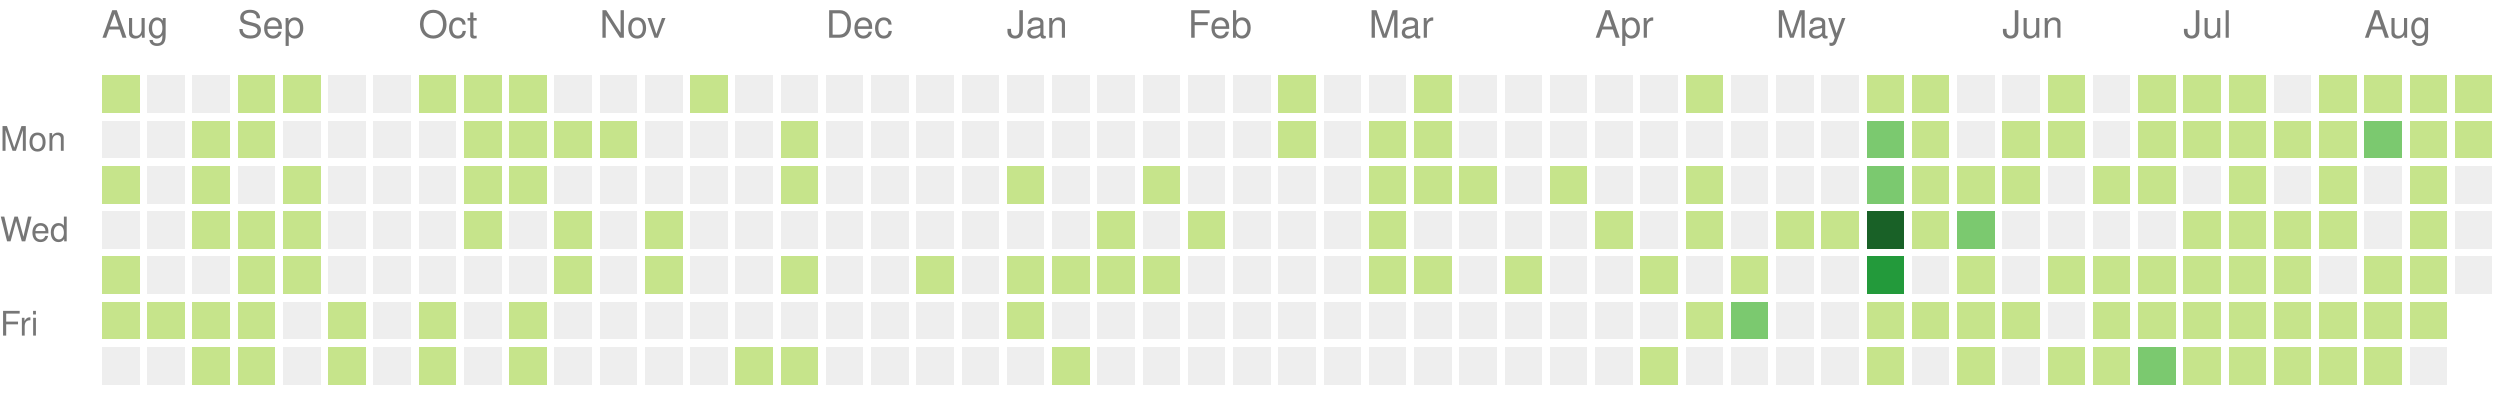
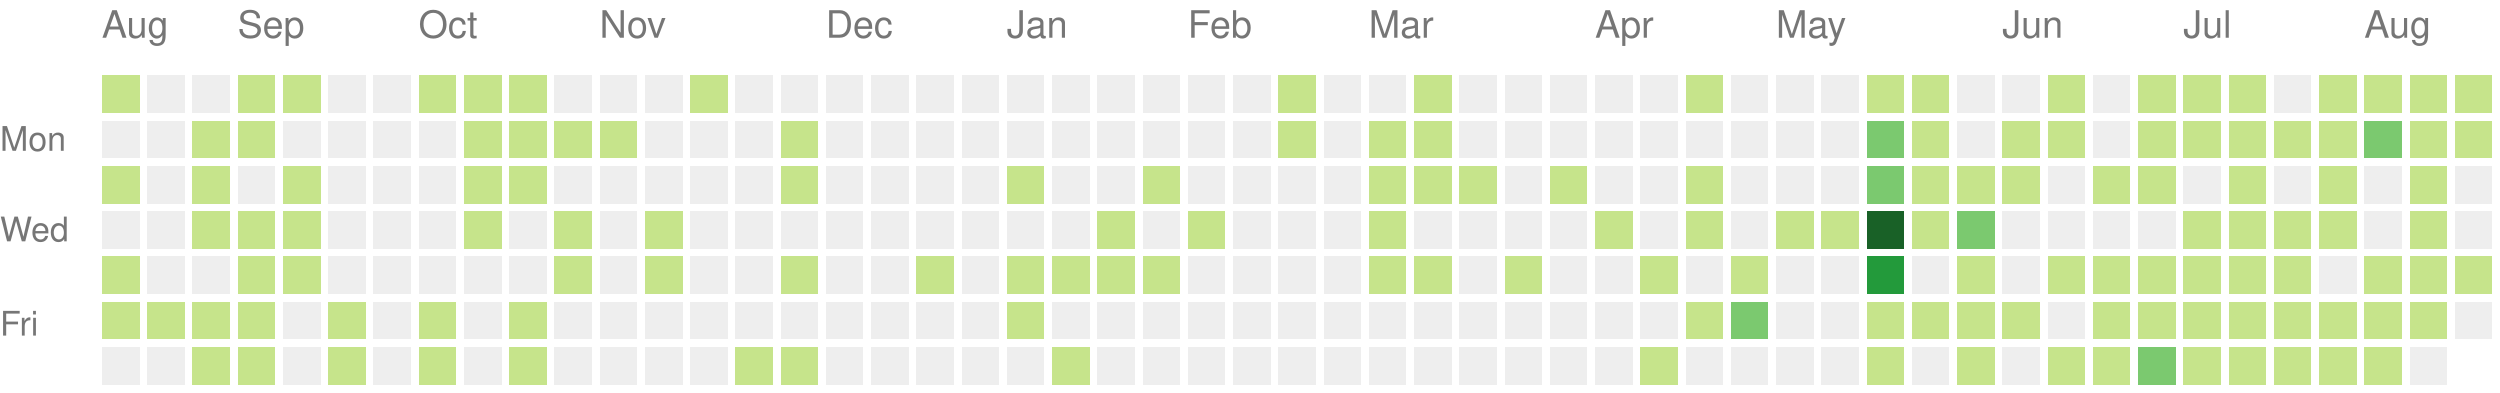
<svg xmlns="http://www.w3.org/2000/svg" version="1.1" width="663" height="104">
  <rect style="fill:#c6e48b;shape-rendering:crispedges;" data-score="1" data-date="2025-08-17" x="27" y="20" width="10" height="10" />
  <rect style="fill:#eeeeee;shape-rendering:crispedges;" data-score="0" data-date="2025-08-24" x="39" y="20" width="10" height="10" />
  <rect style="fill:#eeeeee;shape-rendering:crispedges;" data-score="0" data-date="2025-08-31" x="51" y="20" width="10" height="10" />
  <rect style="fill:#c6e48b;shape-rendering:crispedges;" data-score="1" data-date="2025-09-07" x="63" y="20" width="10" height="10" />
  <rect style="fill:#c6e48b;shape-rendering:crispedges;" data-score="1" data-date="2025-09-14" x="75" y="20" width="10" height="10" />
  <rect style="fill:#eeeeee;shape-rendering:crispedges;" data-score="0" data-date="2025-09-21" x="87" y="20" width="10" height="10" />
  <rect style="fill:#eeeeee;shape-rendering:crispedges;" data-score="0" data-date="2025-09-28" x="99" y="20" width="10" height="10" />
  <rect style="fill:#c6e48b;shape-rendering:crispedges;" data-score="1" data-date="2025-10-05" x="111" y="20" width="10" height="10" />
  <rect style="fill:#c6e48b;shape-rendering:crispedges;" data-score="1" data-date="2025-10-12" x="123" y="20" width="10" height="10" />
  <rect style="fill:#c6e48b;shape-rendering:crispedges;" data-score="1" data-date="2025-10-19" x="135" y="20" width="10" height="10" />
  <rect style="fill:#eeeeee;shape-rendering:crispedges;" data-score="0" data-date="2025-10-26" x="147" y="20" width="10" height="10" />
  <rect style="fill:#eeeeee;shape-rendering:crispedges;" data-score="0" data-date="2025-11-02" x="159" y="20" width="10" height="10" />
  <rect style="fill:#eeeeee;shape-rendering:crispedges;" data-score="0" data-date="2025-11-09" x="171" y="20" width="10" height="10" />
  <rect style="fill:#c6e48b;shape-rendering:crispedges;" data-score="1" data-date="2025-11-16" x="183" y="20" width="10" height="10" />
  <rect style="fill:#eeeeee;shape-rendering:crispedges;" data-score="0" data-date="2025-11-23" x="195" y="20" width="10" height="10" />
  <rect style="fill:#eeeeee;shape-rendering:crispedges;" data-score="0" data-date="2025-11-30" x="207" y="20" width="10" height="10" />
  <rect style="fill:#eeeeee;shape-rendering:crispedges;" data-score="0" data-date="2025-12-07" x="219" y="20" width="10" height="10" />
  <rect style="fill:#eeeeee;shape-rendering:crispedges;" data-score="0" data-date="2025-12-14" x="231" y="20" width="10" height="10" />
  <rect style="fill:#eeeeee;shape-rendering:crispedges;" data-score="0" data-date="2025-12-21" x="243" y="20" width="10" height="10" />
  <rect style="fill:#eeeeee;shape-rendering:crispedges;" data-score="0" data-date="2025-12-28" x="255" y="20" width="10" height="10" />
  <rect style="fill:#eeeeee;shape-rendering:crispedges;" data-score="0" data-date="2026-01-04" x="267" y="20" width="10" height="10" />
  <rect style="fill:#eeeeee;shape-rendering:crispedges;" data-score="0" data-date="2026-01-11" x="279" y="20" width="10" height="10" />
  <rect style="fill:#eeeeee;shape-rendering:crispedges;" data-score="0" data-date="2026-01-18" x="291" y="20" width="10" height="10" />
  <rect style="fill:#eeeeee;shape-rendering:crispedges;" data-score="0" data-date="2026-01-25" x="303" y="20" width="10" height="10" />
  <rect style="fill:#eeeeee;shape-rendering:crispedges;" data-score="0" data-date="2026-02-01" x="315" y="20" width="10" height="10" />
  <rect style="fill:#eeeeee;shape-rendering:crispedges;" data-score="0" data-date="2026-02-08" x="327" y="20" width="10" height="10" />
  <rect style="fill:#c6e48b;shape-rendering:crispedges;" data-score="1" data-date="2026-02-15" x="339" y="20" width="10" height="10" />
  <rect style="fill:#eeeeee;shape-rendering:crispedges;" data-score="0" data-date="2026-02-22" x="351" y="20" width="10" height="10" />
  <rect style="fill:#eeeeee;shape-rendering:crispedges;" data-score="0" data-date="2026-03-01" x="363" y="20" width="10" height="10" />
  <rect style="fill:#c6e48b;shape-rendering:crispedges;" data-score="1" data-date="2026-03-08" x="375" y="20" width="10" height="10" />
  <rect style="fill:#eeeeee;shape-rendering:crispedges;" data-score="0" data-date="2026-03-15" x="387" y="20" width="10" height="10" />
  <rect style="fill:#eeeeee;shape-rendering:crispedges;" data-score="0" data-date="2026-03-22" x="399" y="20" width="10" height="10" />
  <rect style="fill:#eeeeee;shape-rendering:crispedges;" data-score="0" data-date="2026-03-29" x="411" y="20" width="10" height="10" />
  <rect style="fill:#eeeeee;shape-rendering:crispedges;" data-score="0" data-date="2026-04-05" x="423" y="20" width="10" height="10" />
  <rect style="fill:#eeeeee;shape-rendering:crispedges;" data-score="0" data-date="2026-04-12" x="435" y="20" width="10" height="10" />
  <rect style="fill:#c6e48b;shape-rendering:crispedges;" data-score="1" data-date="2026-04-19" x="447" y="20" width="10" height="10" />
  <rect style="fill:#eeeeee;shape-rendering:crispedges;" data-score="0" data-date="2026-04-26" x="459" y="20" width="10" height="10" />
  <rect style="fill:#eeeeee;shape-rendering:crispedges;" data-score="0" data-date="2026-05-03" x="471" y="20" width="10" height="10" />
  <rect style="fill:#eeeeee;shape-rendering:crispedges;" data-score="0" data-date="2026-05-10" x="483" y="20" width="10" height="10" />
  <rect style="fill:#c6e48b;shape-rendering:crispedges;" data-score="1" data-date="2026-05-17" x="495" y="20" width="10" height="10" />
  <rect style="fill:#c6e48b;shape-rendering:crispedges;" data-score="1" data-date="2026-05-24" x="507" y="20" width="10" height="10" />
  <rect style="fill:#eeeeee;shape-rendering:crispedges;" data-score="0" data-date="2026-05-31" x="519" y="20" width="10" height="10" />
  <rect style="fill:#eeeeee;shape-rendering:crispedges;" data-score="0" data-date="2026-06-07" x="531" y="20" width="10" height="10" />
  <rect style="fill:#c6e48b;shape-rendering:crispedges;" data-score="1" data-date="2026-06-14" x="543" y="20" width="10" height="10" />
  <rect style="fill:#eeeeee;shape-rendering:crispedges;" data-score="0" data-date="2026-06-21" x="555" y="20" width="10" height="10" />
  <rect style="fill:#c6e48b;shape-rendering:crispedges;" data-score="1" data-date="2026-06-28" x="567" y="20" width="10" height="10" />
  <rect style="fill:#c6e48b;shape-rendering:crispedges;" data-score="1" data-date="2026-07-05" x="579" y="20" width="10" height="10" />
  <rect style="fill:#c6e48b;shape-rendering:crispedges;" data-score="1" data-date="2026-07-12" x="591" y="20" width="10" height="10" />
  <rect style="fill:#eeeeee;shape-rendering:crispedges;" data-score="0" data-date="2026-07-19" x="603" y="20" width="10" height="10" />
  <rect style="fill:#c6e48b;shape-rendering:crispedges;" data-score="1" data-date="2026-07-26" x="615" y="20" width="10" height="10" />
  <rect style="fill:#c6e48b;shape-rendering:crispedges;" data-score="1" data-date="2026-08-02" x="627" y="20" width="10" height="10" />
  <rect style="fill:#c6e48b;shape-rendering:crispedges;" data-score="1" data-date="2026-08-09" x="639" y="20" width="10" height="10" />
  <rect style="fill:#c6e48b;shape-rendering:crispedges;" data-score="1" data-date="2026-08-16" x="651" y="20" width="10" height="10" />
  <rect style="fill:#eeeeee;shape-rendering:crispedges;" data-score="0" data-date="2025-08-18" x="27" y="32" width="10" height="10" />
  <rect style="fill:#eeeeee;shape-rendering:crispedges;" data-score="0" data-date="2025-08-25" x="39" y="32" width="10" height="10" />
  <rect style="fill:#c6e48b;shape-rendering:crispedges;" data-score="1" data-date="2025-09-01" x="51" y="32" width="10" height="10" />
  <rect style="fill:#c6e48b;shape-rendering:crispedges;" data-score="1" data-date="2025-09-08" x="63" y="32" width="10" height="10" />
  <rect style="fill:#eeeeee;shape-rendering:crispedges;" data-score="0" data-date="2025-09-15" x="75" y="32" width="10" height="10" />
  <rect style="fill:#eeeeee;shape-rendering:crispedges;" data-score="0" data-date="2025-09-22" x="87" y="32" width="10" height="10" />
  <rect style="fill:#eeeeee;shape-rendering:crispedges;" data-score="0" data-date="2025-09-29" x="99" y="32" width="10" height="10" />
  <rect style="fill:#eeeeee;shape-rendering:crispedges;" data-score="0" data-date="2025-10-06" x="111" y="32" width="10" height="10" />
  <rect style="fill:#c6e48b;shape-rendering:crispedges;" data-score="1" data-date="2025-10-13" x="123" y="32" width="10" height="10" />
  <rect style="fill:#c6e48b;shape-rendering:crispedges;" data-score="1" data-date="2025-10-20" x="135" y="32" width="10" height="10" />
  <rect style="fill:#c6e48b;shape-rendering:crispedges;" data-score="1" data-date="2025-10-27" x="147" y="32" width="10" height="10" />
  <rect style="fill:#c6e48b;shape-rendering:crispedges;" data-score="1" data-date="2025-11-03" x="159" y="32" width="10" height="10" />
  <rect style="fill:#eeeeee;shape-rendering:crispedges;" data-score="0" data-date="2025-11-10" x="171" y="32" width="10" height="10" />
  <rect style="fill:#eeeeee;shape-rendering:crispedges;" data-score="0" data-date="2025-11-17" x="183" y="32" width="10" height="10" />
  <rect style="fill:#eeeeee;shape-rendering:crispedges;" data-score="0" data-date="2025-11-24" x="195" y="32" width="10" height="10" />
  <rect style="fill:#c6e48b;shape-rendering:crispedges;" data-score="1" data-date="2025-12-01" x="207" y="32" width="10" height="10" />
  <rect style="fill:#eeeeee;shape-rendering:crispedges;" data-score="0" data-date="2025-12-08" x="219" y="32" width="10" height="10" />
  <rect style="fill:#eeeeee;shape-rendering:crispedges;" data-score="0" data-date="2025-12-15" x="231" y="32" width="10" height="10" />
  <rect style="fill:#eeeeee;shape-rendering:crispedges;" data-score="0" data-date="2025-12-22" x="243" y="32" width="10" height="10" />
  <rect style="fill:#eeeeee;shape-rendering:crispedges;" data-score="0" data-date="2025-12-29" x="255" y="32" width="10" height="10" />
  <rect style="fill:#eeeeee;shape-rendering:crispedges;" data-score="0" data-date="2026-01-05" x="267" y="32" width="10" height="10" />
  <rect style="fill:#eeeeee;shape-rendering:crispedges;" data-score="0" data-date="2026-01-12" x="279" y="32" width="10" height="10" />
  <rect style="fill:#eeeeee;shape-rendering:crispedges;" data-score="0" data-date="2026-01-19" x="291" y="32" width="10" height="10" />
  <rect style="fill:#eeeeee;shape-rendering:crispedges;" data-score="0" data-date="2026-01-26" x="303" y="32" width="10" height="10" />
  <rect style="fill:#eeeeee;shape-rendering:crispedges;" data-score="0" data-date="2026-02-02" x="315" y="32" width="10" height="10" />
  <rect style="fill:#eeeeee;shape-rendering:crispedges;" data-score="0" data-date="2026-02-09" x="327" y="32" width="10" height="10" />
  <rect style="fill:#c6e48b;shape-rendering:crispedges;" data-score="1" data-date="2026-02-16" x="339" y="32" width="10" height="10" />
  <rect style="fill:#eeeeee;shape-rendering:crispedges;" data-score="0" data-date="2026-02-23" x="351" y="32" width="10" height="10" />
  <rect style="fill:#c6e48b;shape-rendering:crispedges;" data-score="1" data-date="2026-03-02" x="363" y="32" width="10" height="10" />
  <rect style="fill:#c6e48b;shape-rendering:crispedges;" data-score="1" data-date="2026-03-09" x="375" y="32" width="10" height="10" />
  <rect style="fill:#eeeeee;shape-rendering:crispedges;" data-score="0" data-date="2026-03-16" x="387" y="32" width="10" height="10" />
  <rect style="fill:#eeeeee;shape-rendering:crispedges;" data-score="0" data-date="2026-03-23" x="399" y="32" width="10" height="10" />
  <rect style="fill:#eeeeee;shape-rendering:crispedges;" data-score="0" data-date="2026-03-30" x="411" y="32" width="10" height="10" />
  <rect style="fill:#eeeeee;shape-rendering:crispedges;" data-score="0" data-date="2026-04-06" x="423" y="32" width="10" height="10" />
  <rect style="fill:#eeeeee;shape-rendering:crispedges;" data-score="0" data-date="2026-04-13" x="435" y="32" width="10" height="10" />
  <rect style="fill:#eeeeee;shape-rendering:crispedges;" data-score="0" data-date="2026-04-20" x="447" y="32" width="10" height="10" />
  <rect style="fill:#eeeeee;shape-rendering:crispedges;" data-score="0" data-date="2026-04-27" x="459" y="32" width="10" height="10" />
  <rect style="fill:#eeeeee;shape-rendering:crispedges;" data-score="0" data-date="2026-05-04" x="471" y="32" width="10" height="10" />
  <rect style="fill:#eeeeee;shape-rendering:crispedges;" data-score="0" data-date="2026-05-11" x="483" y="32" width="10" height="10" />
  <rect style="fill:#7bc96f;shape-rendering:crispedges;" data-score="2" data-date="2026-05-18" x="495" y="32" width="10" height="10" />
  <rect style="fill:#c6e48b;shape-rendering:crispedges;" data-score="1" data-date="2026-05-25" x="507" y="32" width="10" height="10" />
  <rect style="fill:#eeeeee;shape-rendering:crispedges;" data-score="0" data-date="2026-06-01" x="519" y="32" width="10" height="10" />
  <rect style="fill:#c6e48b;shape-rendering:crispedges;" data-score="1" data-date="2026-06-08" x="531" y="32" width="10" height="10" />
  <rect style="fill:#c6e48b;shape-rendering:crispedges;" data-score="1" data-date="2026-06-15" x="543" y="32" width="10" height="10" />
  <rect style="fill:#eeeeee;shape-rendering:crispedges;" data-score="0" data-date="2026-06-22" x="555" y="32" width="10" height="10" />
  <rect style="fill:#c6e48b;shape-rendering:crispedges;" data-score="1" data-date="2026-06-29" x="567" y="32" width="10" height="10" />
  <rect style="fill:#c6e48b;shape-rendering:crispedges;" data-score="1" data-date="2026-07-06" x="579" y="32" width="10" height="10" />
  <rect style="fill:#c6e48b;shape-rendering:crispedges;" data-score="1" data-date="2026-07-13" x="591" y="32" width="10" height="10" />
  <rect style="fill:#c6e48b;shape-rendering:crispedges;" data-score="1" data-date="2026-07-20" x="603" y="32" width="10" height="10" />
  <rect style="fill:#c6e48b;shape-rendering:crispedges;" data-score="1" data-date="2026-07-27" x="615" y="32" width="10" height="10" />
  <rect style="fill:#7bc96f;shape-rendering:crispedges;" data-score="2" data-date="2026-08-03" x="627" y="32" width="10" height="10" />
  <rect style="fill:#c6e48b;shape-rendering:crispedges;" data-score="1" data-date="2026-08-10" x="639" y="32" width="10" height="10" />
  <rect style="fill:#c6e48b;shape-rendering:crispedges;" data-score="1" data-date="2026-08-17" x="651" y="32" width="10" height="10" />
  <rect style="fill:#c6e48b;shape-rendering:crispedges;" data-score="1" data-date="2025-08-19" x="27" y="44" width="10" height="10" />
  <rect style="fill:#eeeeee;shape-rendering:crispedges;" data-score="0" data-date="2025-08-26" x="39" y="44" width="10" height="10" />
  <rect style="fill:#c6e48b;shape-rendering:crispedges;" data-score="1" data-date="2025-09-02" x="51" y="44" width="10" height="10" />
  <rect style="fill:#eeeeee;shape-rendering:crispedges;" data-score="0" data-date="2025-09-09" x="63" y="44" width="10" height="10" />
  <rect style="fill:#c6e48b;shape-rendering:crispedges;" data-score="1" data-date="2025-09-16" x="75" y="44" width="10" height="10" />
  <rect style="fill:#eeeeee;shape-rendering:crispedges;" data-score="0" data-date="2025-09-23" x="87" y="44" width="10" height="10" />
  <rect style="fill:#eeeeee;shape-rendering:crispedges;" data-score="0" data-date="2025-09-30" x="99" y="44" width="10" height="10" />
  <rect style="fill:#eeeeee;shape-rendering:crispedges;" data-score="0" data-date="2025-10-07" x="111" y="44" width="10" height="10" />
  <rect style="fill:#c6e48b;shape-rendering:crispedges;" data-score="1" data-date="2025-10-14" x="123" y="44" width="10" height="10" />
  <rect style="fill:#c6e48b;shape-rendering:crispedges;" data-score="1" data-date="2025-10-21" x="135" y="44" width="10" height="10" />
  <rect style="fill:#eeeeee;shape-rendering:crispedges;" data-score="0" data-date="2025-10-28" x="147" y="44" width="10" height="10" />
  <rect style="fill:#eeeeee;shape-rendering:crispedges;" data-score="0" data-date="2025-11-04" x="159" y="44" width="10" height="10" />
  <rect style="fill:#eeeeee;shape-rendering:crispedges;" data-score="0" data-date="2025-11-11" x="171" y="44" width="10" height="10" />
  <rect style="fill:#eeeeee;shape-rendering:crispedges;" data-score="0" data-date="2025-11-18" x="183" y="44" width="10" height="10" />
  <rect style="fill:#eeeeee;shape-rendering:crispedges;" data-score="0" data-date="2025-11-25" x="195" y="44" width="10" height="10" />
  <rect style="fill:#c6e48b;shape-rendering:crispedges;" data-score="1" data-date="2025-12-02" x="207" y="44" width="10" height="10" />
  <rect style="fill:#eeeeee;shape-rendering:crispedges;" data-score="0" data-date="2025-12-09" x="219" y="44" width="10" height="10" />
  <rect style="fill:#eeeeee;shape-rendering:crispedges;" data-score="0" data-date="2025-12-16" x="231" y="44" width="10" height="10" />
  <rect style="fill:#eeeeee;shape-rendering:crispedges;" data-score="0" data-date="2025-12-23" x="243" y="44" width="10" height="10" />
  <rect style="fill:#eeeeee;shape-rendering:crispedges;" data-score="0" data-date="2025-12-30" x="255" y="44" width="10" height="10" />
  <rect style="fill:#c6e48b;shape-rendering:crispedges;" data-score="1" data-date="2026-01-06" x="267" y="44" width="10" height="10" />
  <rect style="fill:#eeeeee;shape-rendering:crispedges;" data-score="0" data-date="2026-01-13" x="279" y="44" width="10" height="10" />
  <rect style="fill:#eeeeee;shape-rendering:crispedges;" data-score="0" data-date="2026-01-20" x="291" y="44" width="10" height="10" />
  <rect style="fill:#c6e48b;shape-rendering:crispedges;" data-score="1" data-date="2026-01-27" x="303" y="44" width="10" height="10" />
  <rect style="fill:#eeeeee;shape-rendering:crispedges;" data-score="0" data-date="2026-02-03" x="315" y="44" width="10" height="10" />
  <rect style="fill:#eeeeee;shape-rendering:crispedges;" data-score="0" data-date="2026-02-10" x="327" y="44" width="10" height="10" />
  <rect style="fill:#eeeeee;shape-rendering:crispedges;" data-score="0" data-date="2026-02-17" x="339" y="44" width="10" height="10" />
  <rect style="fill:#eeeeee;shape-rendering:crispedges;" data-score="0" data-date="2026-02-24" x="351" y="44" width="10" height="10" />
  <rect style="fill:#c6e48b;shape-rendering:crispedges;" data-score="1" data-date="2026-03-03" x="363" y="44" width="10" height="10" />
  <rect style="fill:#c6e48b;shape-rendering:crispedges;" data-score="1" data-date="2026-03-10" x="375" y="44" width="10" height="10" />
  <rect style="fill:#c6e48b;shape-rendering:crispedges;" data-score="1" data-date="2026-03-17" x="387" y="44" width="10" height="10" />
  <rect style="fill:#eeeeee;shape-rendering:crispedges;" data-score="0" data-date="2026-03-24" x="399" y="44" width="10" height="10" />
  <rect style="fill:#c6e48b;shape-rendering:crispedges;" data-score="1" data-date="2026-03-31" x="411" y="44" width="10" height="10" />
  <rect style="fill:#eeeeee;shape-rendering:crispedges;" data-score="0" data-date="2026-04-07" x="423" y="44" width="10" height="10" />
  <rect style="fill:#eeeeee;shape-rendering:crispedges;" data-score="0" data-date="2026-04-14" x="435" y="44" width="10" height="10" />
  <rect style="fill:#c6e48b;shape-rendering:crispedges;" data-score="1" data-date="2026-04-21" x="447" y="44" width="10" height="10" />
  <rect style="fill:#eeeeee;shape-rendering:crispedges;" data-score="0" data-date="2026-04-28" x="459" y="44" width="10" height="10" />
  <rect style="fill:#eeeeee;shape-rendering:crispedges;" data-score="0" data-date="2026-05-05" x="471" y="44" width="10" height="10" />
  <rect style="fill:#eeeeee;shape-rendering:crispedges;" data-score="0" data-date="2026-05-12" x="483" y="44" width="10" height="10" />
  <rect style="fill:#7bc96f;shape-rendering:crispedges;" data-score="2" data-date="2026-05-19" x="495" y="44" width="10" height="10" />
  <rect style="fill:#c6e48b;shape-rendering:crispedges;" data-score="1" data-date="2026-05-26" x="507" y="44" width="10" height="10" />
  <rect style="fill:#c6e48b;shape-rendering:crispedges;" data-score="1" data-date="2026-06-02" x="519" y="44" width="10" height="10" />
  <rect style="fill:#c6e48b;shape-rendering:crispedges;" data-score="1" data-date="2026-06-09" x="531" y="44" width="10" height="10" />
  <rect style="fill:#eeeeee;shape-rendering:crispedges;" data-score="0" data-date="2026-06-16" x="543" y="44" width="10" height="10" />
  <rect style="fill:#c6e48b;shape-rendering:crispedges;" data-score="1" data-date="2026-06-23" x="555" y="44" width="10" height="10" />
  <rect style="fill:#c6e48b;shape-rendering:crispedges;" data-score="1" data-date="2026-06-30" x="567" y="44" width="10" height="10" />
  <rect style="fill:#eeeeee;shape-rendering:crispedges;" data-score="0" data-date="2026-07-07" x="579" y="44" width="10" height="10" />
  <rect style="fill:#c6e48b;shape-rendering:crispedges;" data-score="1" data-date="2026-07-14" x="591" y="44" width="10" height="10" />
  <rect style="fill:#eeeeee;shape-rendering:crispedges;" data-score="0" data-date="2026-07-21" x="603" y="44" width="10" height="10" />
  <rect style="fill:#c6e48b;shape-rendering:crispedges;" data-score="1" data-date="2026-07-28" x="615" y="44" width="10" height="10" />
  <rect style="fill:#eeeeee;shape-rendering:crispedges;" data-score="0" data-date="2026-08-04" x="627" y="44" width="10" height="10" />
  <rect style="fill:#c6e48b;shape-rendering:crispedges;" data-score="1" data-date="2026-08-11" x="639" y="44" width="10" height="10" />
  <rect style="fill:#eeeeee;shape-rendering:crispedges;" data-score="0" data-date="2026-08-18" x="651" y="44" width="10" height="10" />
  <rect style="fill:#eeeeee;shape-rendering:crispedges;" data-score="0" data-date="2025-08-20" x="27" y="56" width="10" height="10" />
  <rect style="fill:#eeeeee;shape-rendering:crispedges;" data-score="0" data-date="2025-08-27" x="39" y="56" width="10" height="10" />
  <rect style="fill:#c6e48b;shape-rendering:crispedges;" data-score="1" data-date="2025-09-03" x="51" y="56" width="10" height="10" />
  <rect style="fill:#c6e48b;shape-rendering:crispedges;" data-score="1" data-date="2025-09-10" x="63" y="56" width="10" height="10" />
  <rect style="fill:#c6e48b;shape-rendering:crispedges;" data-score="1" data-date="2025-09-17" x="75" y="56" width="10" height="10" />
  <rect style="fill:#eeeeee;shape-rendering:crispedges;" data-score="0" data-date="2025-09-24" x="87" y="56" width="10" height="10" />
  <rect style="fill:#eeeeee;shape-rendering:crispedges;" data-score="0" data-date="2025-10-01" x="99" y="56" width="10" height="10" />
  <rect style="fill:#eeeeee;shape-rendering:crispedges;" data-score="0" data-date="2025-10-08" x="111" y="56" width="10" height="10" />
  <rect style="fill:#c6e48b;shape-rendering:crispedges;" data-score="1" data-date="2025-10-15" x="123" y="56" width="10" height="10" />
  <rect style="fill:#eeeeee;shape-rendering:crispedges;" data-score="0" data-date="2025-10-22" x="135" y="56" width="10" height="10" />
  <rect style="fill:#c6e48b;shape-rendering:crispedges;" data-score="1" data-date="2025-10-29" x="147" y="56" width="10" height="10" />
  <rect style="fill:#eeeeee;shape-rendering:crispedges;" data-score="0" data-date="2025-11-05" x="159" y="56" width="10" height="10" />
  <rect style="fill:#c6e48b;shape-rendering:crispedges;" data-score="1" data-date="2025-11-12" x="171" y="56" width="10" height="10" />
  <rect style="fill:#eeeeee;shape-rendering:crispedges;" data-score="0" data-date="2025-11-19" x="183" y="56" width="10" height="10" />
  <rect style="fill:#eeeeee;shape-rendering:crispedges;" data-score="0" data-date="2025-11-26" x="195" y="56" width="10" height="10" />
  <rect style="fill:#eeeeee;shape-rendering:crispedges;" data-score="0" data-date="2025-12-03" x="207" y="56" width="10" height="10" />
  <rect style="fill:#eeeeee;shape-rendering:crispedges;" data-score="0" data-date="2025-12-10" x="219" y="56" width="10" height="10" />
  <rect style="fill:#eeeeee;shape-rendering:crispedges;" data-score="0" data-date="2025-12-17" x="231" y="56" width="10" height="10" />
  <rect style="fill:#eeeeee;shape-rendering:crispedges;" data-score="0" data-date="2025-12-24" x="243" y="56" width="10" height="10" />
  <rect style="fill:#eeeeee;shape-rendering:crispedges;" data-score="0" data-date="2025-12-31" x="255" y="56" width="10" height="10" />
  <rect style="fill:#eeeeee;shape-rendering:crispedges;" data-score="0" data-date="2026-01-07" x="267" y="56" width="10" height="10" />
  <rect style="fill:#eeeeee;shape-rendering:crispedges;" data-score="0" data-date="2026-01-14" x="279" y="56" width="10" height="10" />
  <rect style="fill:#c6e48b;shape-rendering:crispedges;" data-score="1" data-date="2026-01-21" x="291" y="56" width="10" height="10" />
  <rect style="fill:#eeeeee;shape-rendering:crispedges;" data-score="0" data-date="2026-01-28" x="303" y="56" width="10" height="10" />
  <rect style="fill:#c6e48b;shape-rendering:crispedges;" data-score="1" data-date="2026-02-04" x="315" y="56" width="10" height="10" />
  <rect style="fill:#eeeeee;shape-rendering:crispedges;" data-score="0" data-date="2026-02-11" x="327" y="56" width="10" height="10" />
  <rect style="fill:#eeeeee;shape-rendering:crispedges;" data-score="0" data-date="2026-02-18" x="339" y="56" width="10" height="10" />
  <rect style="fill:#eeeeee;shape-rendering:crispedges;" data-score="0" data-date="2026-02-25" x="351" y="56" width="10" height="10" />
  <rect style="fill:#c6e48b;shape-rendering:crispedges;" data-score="1" data-date="2026-03-04" x="363" y="56" width="10" height="10" />
  <rect style="fill:#eeeeee;shape-rendering:crispedges;" data-score="0" data-date="2026-03-11" x="375" y="56" width="10" height="10" />
  <rect style="fill:#eeeeee;shape-rendering:crispedges;" data-score="0" data-date="2026-03-18" x="387" y="56" width="10" height="10" />
  <rect style="fill:#eeeeee;shape-rendering:crispedges;" data-score="0" data-date="2026-03-25" x="399" y="56" width="10" height="10" />
  <rect style="fill:#eeeeee;shape-rendering:crispedges;" data-score="0" data-date="2026-04-01" x="411" y="56" width="10" height="10" />
  <rect style="fill:#c6e48b;shape-rendering:crispedges;" data-score="1" data-date="2026-04-08" x="423" y="56" width="10" height="10" />
  <rect style="fill:#eeeeee;shape-rendering:crispedges;" data-score="0" data-date="2026-04-15" x="435" y="56" width="10" height="10" />
  <rect style="fill:#c6e48b;shape-rendering:crispedges;" data-score="1" data-date="2026-04-22" x="447" y="56" width="10" height="10" />
  <rect style="fill:#eeeeee;shape-rendering:crispedges;" data-score="0" data-date="2026-04-29" x="459" y="56" width="10" height="10" />
  <rect style="fill:#c6e48b;shape-rendering:crispedges;" data-score="1" data-date="2026-05-06" x="471" y="56" width="10" height="10" />
  <rect style="fill:#c6e48b;shape-rendering:crispedges;" data-score="1" data-date="2026-05-13" x="483" y="56" width="10" height="10" />
  <rect style="fill:#196127;shape-rendering:crispedges;" data-score="4" data-date="2026-05-20" x="495" y="56" width="10" height="10" />
  <rect style="fill:#c6e48b;shape-rendering:crispedges;" data-score="1" data-date="2026-05-27" x="507" y="56" width="10" height="10" />
  <rect style="fill:#7bc96f;shape-rendering:crispedges;" data-score="2" data-date="2026-06-03" x="519" y="56" width="10" height="10" />
  <rect style="fill:#eeeeee;shape-rendering:crispedges;" data-score="0" data-date="2026-06-10" x="531" y="56" width="10" height="10" />
  <rect style="fill:#eeeeee;shape-rendering:crispedges;" data-score="0" data-date="2026-06-17" x="543" y="56" width="10" height="10" />
  <rect style="fill:#eeeeee;shape-rendering:crispedges;" data-score="0" data-date="2026-06-24" x="555" y="56" width="10" height="10" />
  <rect style="fill:#eeeeee;shape-rendering:crispedges;" data-score="0" data-date="2026-07-01" x="567" y="56" width="10" height="10" />
  <rect style="fill:#c6e48b;shape-rendering:crispedges;" data-score="1" data-date="2026-07-08" x="579" y="56" width="10" height="10" />
  <rect style="fill:#c6e48b;shape-rendering:crispedges;" data-score="1" data-date="2026-07-15" x="591" y="56" width="10" height="10" />
  <rect style="fill:#c6e48b;shape-rendering:crispedges;" data-score="1" data-date="2026-07-22" x="603" y="56" width="10" height="10" />
  <rect style="fill:#c6e48b;shape-rendering:crispedges;" data-score="1" data-date="2026-07-29" x="615" y="56" width="10" height="10" />
  <rect style="fill:#eeeeee;shape-rendering:crispedges;" data-score="0" data-date="2026-08-05" x="627" y="56" width="10" height="10" />
  <rect style="fill:#c6e48b;shape-rendering:crispedges;" data-score="1" data-date="2026-08-12" x="639" y="56" width="10" height="10" />
  <rect style="fill:#eeeeee;shape-rendering:crispedges;" data-score="0" data-date="2026-08-19" x="651" y="56" width="10" height="10" />
  <rect style="fill:#c6e48b;shape-rendering:crispedges;" data-score="1" data-date="2025-08-21" x="27" y="68" width="10" height="10" />
  <rect style="fill:#eeeeee;shape-rendering:crispedges;" data-score="0" data-date="2025-08-28" x="39" y="68" width="10" height="10" />
  <rect style="fill:#eeeeee;shape-rendering:crispedges;" data-score="0" data-date="2025-09-04" x="51" y="68" width="10" height="10" />
  <rect style="fill:#c6e48b;shape-rendering:crispedges;" data-score="1" data-date="2025-09-11" x="63" y="68" width="10" height="10" />
  <rect style="fill:#c6e48b;shape-rendering:crispedges;" data-score="1" data-date="2025-09-18" x="75" y="68" width="10" height="10" />
  <rect style="fill:#eeeeee;shape-rendering:crispedges;" data-score="0" data-date="2025-09-25" x="87" y="68" width="10" height="10" />
  <rect style="fill:#eeeeee;shape-rendering:crispedges;" data-score="0" data-date="2025-10-02" x="99" y="68" width="10" height="10" />
  <rect style="fill:#eeeeee;shape-rendering:crispedges;" data-score="0" data-date="2025-10-09" x="111" y="68" width="10" height="10" />
  <rect style="fill:#eeeeee;shape-rendering:crispedges;" data-score="0" data-date="2025-10-16" x="123" y="68" width="10" height="10" />
  <rect style="fill:#eeeeee;shape-rendering:crispedges;" data-score="0" data-date="2025-10-23" x="135" y="68" width="10" height="10" />
  <rect style="fill:#c6e48b;shape-rendering:crispedges;" data-score="1" data-date="2025-10-30" x="147" y="68" width="10" height="10" />
  <rect style="fill:#eeeeee;shape-rendering:crispedges;" data-score="0" data-date="2025-11-06" x="159" y="68" width="10" height="10" />
  <rect style="fill:#c6e48b;shape-rendering:crispedges;" data-score="1" data-date="2025-11-13" x="171" y="68" width="10" height="10" />
  <rect style="fill:#eeeeee;shape-rendering:crispedges;" data-score="0" data-date="2025-11-20" x="183" y="68" width="10" height="10" />
  <rect style="fill:#eeeeee;shape-rendering:crispedges;" data-score="0" data-date="2025-11-27" x="195" y="68" width="10" height="10" />
  <rect style="fill:#c6e48b;shape-rendering:crispedges;" data-score="1" data-date="2025-12-04" x="207" y="68" width="10" height="10" />
  <rect style="fill:#eeeeee;shape-rendering:crispedges;" data-score="0" data-date="2025-12-11" x="219" y="68" width="10" height="10" />
  <rect style="fill:#eeeeee;shape-rendering:crispedges;" data-score="0" data-date="2025-12-18" x="231" y="68" width="10" height="10" />
  <rect style="fill:#c6e48b;shape-rendering:crispedges;" data-score="1" data-date="2025-12-25" x="243" y="68" width="10" height="10" />
  <rect style="fill:#eeeeee;shape-rendering:crispedges;" data-score="0" data-date="2026-01-01" x="255" y="68" width="10" height="10" />
  <rect style="fill:#c6e48b;shape-rendering:crispedges;" data-score="1" data-date="2026-01-08" x="267" y="68" width="10" height="10" />
  <rect style="fill:#c6e48b;shape-rendering:crispedges;" data-score="1" data-date="2026-01-15" x="279" y="68" width="10" height="10" />
  <rect style="fill:#c6e48b;shape-rendering:crispedges;" data-score="1" data-date="2026-01-22" x="291" y="68" width="10" height="10" />
  <rect style="fill:#c6e48b;shape-rendering:crispedges;" data-score="1" data-date="2026-01-29" x="303" y="68" width="10" height="10" />
  <rect style="fill:#eeeeee;shape-rendering:crispedges;" data-score="0" data-date="2026-02-05" x="315" y="68" width="10" height="10" />
  <rect style="fill:#eeeeee;shape-rendering:crispedges;" data-score="0" data-date="2026-02-12" x="327" y="68" width="10" height="10" />
  <rect style="fill:#eeeeee;shape-rendering:crispedges;" data-score="0" data-date="2026-02-19" x="339" y="68" width="10" height="10" />
  <rect style="fill:#eeeeee;shape-rendering:crispedges;" data-score="0" data-date="2026-02-26" x="351" y="68" width="10" height="10" />
  <rect style="fill:#c6e48b;shape-rendering:crispedges;" data-score="1" data-date="2026-03-05" x="363" y="68" width="10" height="10" />
  <rect style="fill:#c6e48b;shape-rendering:crispedges;" data-score="1" data-date="2026-03-12" x="375" y="68" width="10" height="10" />
  <rect style="fill:#eeeeee;shape-rendering:crispedges;" data-score="0" data-date="2026-03-19" x="387" y="68" width="10" height="10" />
  <rect style="fill:#c6e48b;shape-rendering:crispedges;" data-score="1" data-date="2026-03-26" x="399" y="68" width="10" height="10" />
  <rect style="fill:#eeeeee;shape-rendering:crispedges;" data-score="0" data-date="2026-04-02" x="411" y="68" width="10" height="10" />
  <rect style="fill:#eeeeee;shape-rendering:crispedges;" data-score="0" data-date="2026-04-09" x="423" y="68" width="10" height="10" />
  <rect style="fill:#c6e48b;shape-rendering:crispedges;" data-score="1" data-date="2026-04-16" x="435" y="68" width="10" height="10" />
  <rect style="fill:#eeeeee;shape-rendering:crispedges;" data-score="0" data-date="2026-04-23" x="447" y="68" width="10" height="10" />
  <rect style="fill:#c6e48b;shape-rendering:crispedges;" data-score="1" data-date="2026-04-30" x="459" y="68" width="10" height="10" />
  <rect style="fill:#eeeeee;shape-rendering:crispedges;" data-score="0" data-date="2026-05-07" x="471" y="68" width="10" height="10" />
  <rect style="fill:#eeeeee;shape-rendering:crispedges;" data-score="0" data-date="2026-05-14" x="483" y="68" width="10" height="10" />
  <rect style="fill:#239a3b;shape-rendering:crispedges;" data-score="3" data-date="2026-05-21" x="495" y="68" width="10" height="10" />
  <rect style="fill:#eeeeee;shape-rendering:crispedges;" data-score="0" data-date="2026-05-28" x="507" y="68" width="10" height="10" />
  <rect style="fill:#c6e48b;shape-rendering:crispedges;" data-score="1" data-date="2026-06-04" x="519" y="68" width="10" height="10" />
  <rect style="fill:#eeeeee;shape-rendering:crispedges;" data-score="0" data-date="2026-06-11" x="531" y="68" width="10" height="10" />
  <rect style="fill:#c6e48b;shape-rendering:crispedges;" data-score="1" data-date="2026-06-18" x="543" y="68" width="10" height="10" />
  <rect style="fill:#c6e48b;shape-rendering:crispedges;" data-score="1" data-date="2026-06-25" x="555" y="68" width="10" height="10" />
  <rect style="fill:#c6e48b;shape-rendering:crispedges;" data-score="1" data-date="2026-07-02" x="567" y="68" width="10" height="10" />
  <rect style="fill:#c6e48b;shape-rendering:crispedges;" data-score="1" data-date="2026-07-09" x="579" y="68" width="10" height="10" />
  <rect style="fill:#c6e48b;shape-rendering:crispedges;" data-score="1" data-date="2026-07-16" x="591" y="68" width="10" height="10" />
  <rect style="fill:#c6e48b;shape-rendering:crispedges;" data-score="1" data-date="2026-07-23" x="603" y="68" width="10" height="10" />
  <rect style="fill:#eeeeee;shape-rendering:crispedges;" data-score="0" data-date="2026-07-30" x="615" y="68" width="10" height="10" />
  <rect style="fill:#c6e48b;shape-rendering:crispedges;" data-score="1" data-date="2026-08-06" x="627" y="68" width="10" height="10" />
  <rect style="fill:#c6e48b;shape-rendering:crispedges;" data-score="1" data-date="2026-08-13" x="639" y="68" width="10" height="10" />
-   <rect style="fill:#eeeeee;shape-rendering:crispedges;" data-score="0" data-date="2026-08-20" x="651" y="68" width="10" height="10" />
+   <rect style="fill:#c6e48b;shape-rendering:crispedges;" data-score="1" data-date="2026-08-20" x="651" y="68" width="10" height="10" />
  <rect style="fill:#c6e48b;shape-rendering:crispedges;" data-score="1" data-date="2025-08-22" x="27" y="80" width="10" height="10" />
  <rect style="fill:#c6e48b;shape-rendering:crispedges;" data-score="1" data-date="2025-08-29" x="39" y="80" width="10" height="10" />
  <rect style="fill:#c6e48b;shape-rendering:crispedges;" data-score="1" data-date="2025-09-05" x="51" y="80" width="10" height="10" />
  <rect style="fill:#c6e48b;shape-rendering:crispedges;" data-score="1" data-date="2025-09-12" x="63" y="80" width="10" height="10" />
  <rect style="fill:#eeeeee;shape-rendering:crispedges;" data-score="0" data-date="2025-09-19" x="75" y="80" width="10" height="10" />
  <rect style="fill:#c6e48b;shape-rendering:crispedges;" data-score="1" data-date="2025-09-26" x="87" y="80" width="10" height="10" />
  <rect style="fill:#eeeeee;shape-rendering:crispedges;" data-score="0" data-date="2025-10-03" x="99" y="80" width="10" height="10" />
  <rect style="fill:#c6e48b;shape-rendering:crispedges;" data-score="1" data-date="2025-10-10" x="111" y="80" width="10" height="10" />
  <rect style="fill:#eeeeee;shape-rendering:crispedges;" data-score="0" data-date="2025-10-17" x="123" y="80" width="10" height="10" />
  <rect style="fill:#c6e48b;shape-rendering:crispedges;" data-score="1" data-date="2025-10-24" x="135" y="80" width="10" height="10" />
  <rect style="fill:#eeeeee;shape-rendering:crispedges;" data-score="0" data-date="2025-10-31" x="147" y="80" width="10" height="10" />
  <rect style="fill:#eeeeee;shape-rendering:crispedges;" data-score="0" data-date="2025-11-07" x="159" y="80" width="10" height="10" />
  <rect style="fill:#eeeeee;shape-rendering:crispedges;" data-score="0" data-date="2025-11-14" x="171" y="80" width="10" height="10" />
  <rect style="fill:#eeeeee;shape-rendering:crispedges;" data-score="0" data-date="2025-11-21" x="183" y="80" width="10" height="10" />
  <rect style="fill:#eeeeee;shape-rendering:crispedges;" data-score="0" data-date="2025-11-28" x="195" y="80" width="10" height="10" />
  <rect style="fill:#eeeeee;shape-rendering:crispedges;" data-score="0" data-date="2025-12-05" x="207" y="80" width="10" height="10" />
  <rect style="fill:#eeeeee;shape-rendering:crispedges;" data-score="0" data-date="2025-12-12" x="219" y="80" width="10" height="10" />
  <rect style="fill:#eeeeee;shape-rendering:crispedges;" data-score="0" data-date="2025-12-19" x="231" y="80" width="10" height="10" />
  <rect style="fill:#eeeeee;shape-rendering:crispedges;" data-score="0" data-date="2025-12-26" x="243" y="80" width="10" height="10" />
  <rect style="fill:#eeeeee;shape-rendering:crispedges;" data-score="0" data-date="2026-01-02" x="255" y="80" width="10" height="10" />
  <rect style="fill:#c6e48b;shape-rendering:crispedges;" data-score="1" data-date="2026-01-09" x="267" y="80" width="10" height="10" />
  <rect style="fill:#eeeeee;shape-rendering:crispedges;" data-score="0" data-date="2026-01-16" x="279" y="80" width="10" height="10" />
  <rect style="fill:#eeeeee;shape-rendering:crispedges;" data-score="0" data-date="2026-01-23" x="291" y="80" width="10" height="10" />
  <rect style="fill:#eeeeee;shape-rendering:crispedges;" data-score="0" data-date="2026-01-30" x="303" y="80" width="10" height="10" />
  <rect style="fill:#eeeeee;shape-rendering:crispedges;" data-score="0" data-date="2026-02-06" x="315" y="80" width="10" height="10" />
  <rect style="fill:#eeeeee;shape-rendering:crispedges;" data-score="0" data-date="2026-02-13" x="327" y="80" width="10" height="10" />
  <rect style="fill:#eeeeee;shape-rendering:crispedges;" data-score="0" data-date="2026-02-20" x="339" y="80" width="10" height="10" />
  <rect style="fill:#eeeeee;shape-rendering:crispedges;" data-score="0" data-date="2026-02-27" x="351" y="80" width="10" height="10" />
  <rect style="fill:#eeeeee;shape-rendering:crispedges;" data-score="0" data-date="2026-03-06" x="363" y="80" width="10" height="10" />
  <rect style="fill:#eeeeee;shape-rendering:crispedges;" data-score="0" data-date="2026-03-13" x="375" y="80" width="10" height="10" />
  <rect style="fill:#eeeeee;shape-rendering:crispedges;" data-score="0" data-date="2026-03-20" x="387" y="80" width="10" height="10" />
  <rect style="fill:#eeeeee;shape-rendering:crispedges;" data-score="0" data-date="2026-03-27" x="399" y="80" width="10" height="10" />
  <rect style="fill:#eeeeee;shape-rendering:crispedges;" data-score="0" data-date="2026-04-03" x="411" y="80" width="10" height="10" />
  <rect style="fill:#eeeeee;shape-rendering:crispedges;" data-score="0" data-date="2026-04-10" x="423" y="80" width="10" height="10" />
  <rect style="fill:#eeeeee;shape-rendering:crispedges;" data-score="0" data-date="2026-04-17" x="435" y="80" width="10" height="10" />
  <rect style="fill:#c6e48b;shape-rendering:crispedges;" data-score="1" data-date="2026-04-24" x="447" y="80" width="10" height="10" />
  <rect style="fill:#7bc96f;shape-rendering:crispedges;" data-score="2" data-date="2026-05-01" x="459" y="80" width="10" height="10" />
  <rect style="fill:#eeeeee;shape-rendering:crispedges;" data-score="0" data-date="2026-05-08" x="471" y="80" width="10" height="10" />
  <rect style="fill:#eeeeee;shape-rendering:crispedges;" data-score="0" data-date="2026-05-15" x="483" y="80" width="10" height="10" />
  <rect style="fill:#c6e48b;shape-rendering:crispedges;" data-score="1" data-date="2026-05-22" x="495" y="80" width="10" height="10" />
  <rect style="fill:#c6e48b;shape-rendering:crispedges;" data-score="1" data-date="2026-05-29" x="507" y="80" width="10" height="10" />
  <rect style="fill:#c6e48b;shape-rendering:crispedges;" data-score="1" data-date="2026-06-05" x="519" y="80" width="10" height="10" />
  <rect style="fill:#c6e48b;shape-rendering:crispedges;" data-score="1" data-date="2026-06-12" x="531" y="80" width="10" height="10" />
  <rect style="fill:#eeeeee;shape-rendering:crispedges;" data-score="0" data-date="2026-06-19" x="543" y="80" width="10" height="10" />
  <rect style="fill:#c6e48b;shape-rendering:crispedges;" data-score="1" data-date="2026-06-26" x="555" y="80" width="10" height="10" />
  <rect style="fill:#c6e48b;shape-rendering:crispedges;" data-score="1" data-date="2026-07-03" x="567" y="80" width="10" height="10" />
  <rect style="fill:#c6e48b;shape-rendering:crispedges;" data-score="1" data-date="2026-07-10" x="579" y="80" width="10" height="10" />
  <rect style="fill:#c6e48b;shape-rendering:crispedges;" data-score="1" data-date="2026-07-17" x="591" y="80" width="10" height="10" />
  <rect style="fill:#c6e48b;shape-rendering:crispedges;" data-score="1" data-date="2026-07-24" x="603" y="80" width="10" height="10" />
  <rect style="fill:#c6e48b;shape-rendering:crispedges;" data-score="1" data-date="2026-07-31" x="615" y="80" width="10" height="10" />
  <rect style="fill:#c6e48b;shape-rendering:crispedges;" data-score="1" data-date="2026-08-07" x="627" y="80" width="10" height="10" />
  <rect style="fill:#c6e48b;shape-rendering:crispedges;" data-score="1" data-date="2026-08-14" x="639" y="80" width="10" height="10" />
+   <rect style="fill:#eeeeee;shape-rendering:crispedges;" data-score="0" data-date="2026-08-21" x="651" y="80" width="10" height="10" />
  <rect style="fill:#eeeeee;shape-rendering:crispedges;" data-score="0" data-date="2025-08-23" x="27" y="92" width="10" height="10" />
  <rect style="fill:#eeeeee;shape-rendering:crispedges;" data-score="0" data-date="2025-08-30" x="39" y="92" width="10" height="10" />
  <rect style="fill:#c6e48b;shape-rendering:crispedges;" data-score="1" data-date="2025-09-06" x="51" y="92" width="10" height="10" />
  <rect style="fill:#c6e48b;shape-rendering:crispedges;" data-score="1" data-date="2025-09-13" x="63" y="92" width="10" height="10" />
  <rect style="fill:#eeeeee;shape-rendering:crispedges;" data-score="0" data-date="2025-09-20" x="75" y="92" width="10" height="10" />
  <rect style="fill:#c6e48b;shape-rendering:crispedges;" data-score="1" data-date="2025-09-27" x="87" y="92" width="10" height="10" />
  <rect style="fill:#eeeeee;shape-rendering:crispedges;" data-score="0" data-date="2025-10-04" x="99" y="92" width="10" height="10" />
  <rect style="fill:#c6e48b;shape-rendering:crispedges;" data-score="1" data-date="2025-10-11" x="111" y="92" width="10" height="10" />
  <rect style="fill:#eeeeee;shape-rendering:crispedges;" data-score="0" data-date="2025-10-18" x="123" y="92" width="10" height="10" />
  <rect style="fill:#c6e48b;shape-rendering:crispedges;" data-score="1" data-date="2025-10-25" x="135" y="92" width="10" height="10" />
  <rect style="fill:#eeeeee;shape-rendering:crispedges;" data-score="0" data-date="2025-11-01" x="147" y="92" width="10" height="10" />
  <rect style="fill:#eeeeee;shape-rendering:crispedges;" data-score="0" data-date="2025-11-08" x="159" y="92" width="10" height="10" />
  <rect style="fill:#eeeeee;shape-rendering:crispedges;" data-score="0" data-date="2025-11-15" x="171" y="92" width="10" height="10" />
  <rect style="fill:#eeeeee;shape-rendering:crispedges;" data-score="0" data-date="2025-11-22" x="183" y="92" width="10" height="10" />
  <rect style="fill:#c6e48b;shape-rendering:crispedges;" data-score="1" data-date="2025-11-29" x="195" y="92" width="10" height="10" />
  <rect style="fill:#c6e48b;shape-rendering:crispedges;" data-score="1" data-date="2025-12-06" x="207" y="92" width="10" height="10" />
  <rect style="fill:#eeeeee;shape-rendering:crispedges;" data-score="0" data-date="2025-12-13" x="219" y="92" width="10" height="10" />
  <rect style="fill:#eeeeee;shape-rendering:crispedges;" data-score="0" data-date="2025-12-20" x="231" y="92" width="10" height="10" />
  <rect style="fill:#eeeeee;shape-rendering:crispedges;" data-score="0" data-date="2025-12-27" x="243" y="92" width="10" height="10" />
  <rect style="fill:#eeeeee;shape-rendering:crispedges;" data-score="0" data-date="2026-01-03" x="255" y="92" width="10" height="10" />
  <rect style="fill:#eeeeee;shape-rendering:crispedges;" data-score="0" data-date="2026-01-10" x="267" y="92" width="10" height="10" />
  <rect style="fill:#c6e48b;shape-rendering:crispedges;" data-score="1" data-date="2026-01-17" x="279" y="92" width="10" height="10" />
  <rect style="fill:#eeeeee;shape-rendering:crispedges;" data-score="0" data-date="2026-01-24" x="291" y="92" width="10" height="10" />
  <rect style="fill:#eeeeee;shape-rendering:crispedges;" data-score="0" data-date="2026-01-31" x="303" y="92" width="10" height="10" />
  <rect style="fill:#eeeeee;shape-rendering:crispedges;" data-score="0" data-date="2026-02-07" x="315" y="92" width="10" height="10" />
  <rect style="fill:#eeeeee;shape-rendering:crispedges;" data-score="0" data-date="2026-02-14" x="327" y="92" width="10" height="10" />
  <rect style="fill:#eeeeee;shape-rendering:crispedges;" data-score="0" data-date="2026-02-21" x="339" y="92" width="10" height="10" />
  <rect style="fill:#eeeeee;shape-rendering:crispedges;" data-score="0" data-date="2026-02-28" x="351" y="92" width="10" height="10" />
  <rect style="fill:#eeeeee;shape-rendering:crispedges;" data-score="0" data-date="2026-03-07" x="363" y="92" width="10" height="10" />
  <rect style="fill:#eeeeee;shape-rendering:crispedges;" data-score="0" data-date="2026-03-14" x="375" y="92" width="10" height="10" />
  <rect style="fill:#eeeeee;shape-rendering:crispedges;" data-score="0" data-date="2026-03-21" x="387" y="92" width="10" height="10" />
  <rect style="fill:#eeeeee;shape-rendering:crispedges;" data-score="0" data-date="2026-03-28" x="399" y="92" width="10" height="10" />
  <rect style="fill:#eeeeee;shape-rendering:crispedges;" data-score="0" data-date="2026-04-04" x="411" y="92" width="10" height="10" />
  <rect style="fill:#eeeeee;shape-rendering:crispedges;" data-score="0" data-date="2026-04-11" x="423" y="92" width="10" height="10" />
  <rect style="fill:#c6e48b;shape-rendering:crispedges;" data-score="1" data-date="2026-04-18" x="435" y="92" width="10" height="10" />
  <rect style="fill:#eeeeee;shape-rendering:crispedges;" data-score="0" data-date="2026-04-25" x="447" y="92" width="10" height="10" />
  <rect style="fill:#eeeeee;shape-rendering:crispedges;" data-score="0" data-date="2026-05-02" x="459" y="92" width="10" height="10" />
  <rect style="fill:#eeeeee;shape-rendering:crispedges;" data-score="0" data-date="2026-05-09" x="471" y="92" width="10" height="10" />
  <rect style="fill:#eeeeee;shape-rendering:crispedges;" data-score="0" data-date="2026-05-16" x="483" y="92" width="10" height="10" />
  <rect style="fill:#c6e48b;shape-rendering:crispedges;" data-score="1" data-date="2026-05-23" x="495" y="92" width="10" height="10" />
  <rect style="fill:#eeeeee;shape-rendering:crispedges;" data-score="0" data-date="2026-05-30" x="507" y="92" width="10" height="10" />
  <rect style="fill:#c6e48b;shape-rendering:crispedges;" data-score="1" data-date="2026-06-06" x="519" y="92" width="10" height="10" />
  <rect style="fill:#eeeeee;shape-rendering:crispedges;" data-score="0" data-date="2026-06-13" x="531" y="92" width="10" height="10" />
  <rect style="fill:#c6e48b;shape-rendering:crispedges;" data-score="1" data-date="2026-06-20" x="543" y="92" width="10" height="10" />
  <rect style="fill:#c6e48b;shape-rendering:crispedges;" data-score="1" data-date="2026-06-27" x="555" y="92" width="10" height="10" />
  <rect style="fill:#7bc96f;shape-rendering:crispedges;" data-score="2" data-date="2026-07-04" x="567" y="92" width="10" height="10" />
  <rect style="fill:#c6e48b;shape-rendering:crispedges;" data-score="1" data-date="2026-07-11" x="579" y="92" width="10" height="10" />
  <rect style="fill:#c6e48b;shape-rendering:crispedges;" data-score="1" data-date="2026-07-18" x="591" y="92" width="10" height="10" />
  <rect style="fill:#c6e48b;shape-rendering:crispedges;" data-score="1" data-date="2026-07-25" x="603" y="92" width="10" height="10" />
  <rect style="fill:#c6e48b;shape-rendering:crispedges;" data-score="1" data-date="2026-08-01" x="615" y="92" width="10" height="10" />
  <rect style="fill:#c6e48b;shape-rendering:crispedges;" data-score="1" data-date="2026-08-08" x="627" y="92" width="10" height="10" />
  <rect style="fill:#eeeeee;shape-rendering:crispedges;" data-score="0" data-date="2026-08-15" x="639" y="92" width="10" height="10" />
  <text style="fill:#767676;text-anchor:start;text-align:center;font-family:-apple-system, BlinkMacSystemFont, 'Segoe UI', Helvetica, Arial, sans-serif, 'Apple Color Emoji', 'Segoe UI Emoji', 'Segoe UI Symbol';white-space:nowrap;font-size:9px;display:none;" x="0" y="28">Sun</text>
  <text style="fill:#767676;text-anchor:start;text-align:center;font-family:-apple-system, BlinkMacSystemFont, 'Segoe UI', Helvetica, Arial, sans-serif, 'Apple Color Emoji', 'Segoe UI Emoji', 'Segoe UI Symbol';white-space:nowrap;font-size:9px;" x="0" y="40">Mon</text>
  <text style="fill:#767676;text-anchor:start;text-align:center;font-family:-apple-system, BlinkMacSystemFont, 'Segoe UI', Helvetica, Arial, sans-serif, 'Apple Color Emoji', 'Segoe UI Emoji', 'Segoe UI Symbol';white-space:nowrap;font-size:9px;display:none;" x="0" y="52">Tue</text>
  <text style="fill:#767676;text-anchor:start;text-align:center;font-family:-apple-system, BlinkMacSystemFont, 'Segoe UI', Helvetica, Arial, sans-serif, 'Apple Color Emoji', 'Segoe UI Emoji', 'Segoe UI Symbol';white-space:nowrap;font-size:9px;" x="0" y="64">Wed</text>
  <text style="fill:#767676;text-anchor:start;text-align:center;font-family:-apple-system, BlinkMacSystemFont, 'Segoe UI', Helvetica, Arial, sans-serif, 'Apple Color Emoji', 'Segoe UI Emoji', 'Segoe UI Symbol';white-space:nowrap;font-size:9px;display:none;" x="0" y="77">Thu</text>
  <text style="fill:#767676;text-anchor:start;text-align:center;font-family:-apple-system, BlinkMacSystemFont, 'Segoe UI', Helvetica, Arial, sans-serif, 'Apple Color Emoji', 'Segoe UI Emoji', 'Segoe UI Symbol';white-space:nowrap;font-size:9px;" x="0" y="89">Fri</text>
  <text style="fill:#767676;text-anchor:start;text-align:center;font-family:-apple-system, BlinkMacSystemFont, 'Segoe UI', Helvetica, Arial, sans-serif, 'Apple Color Emoji', 'Segoe UI Emoji', 'Segoe UI Symbol';white-space:nowrap;font-size:9px;display:none;" x="0" y="101">Sat</text>
  <text style="fill:#767676;text-anchor:start;text-align:center;font-family:-apple-system, BlinkMacSystemFont, 'Segoe UI', Helvetica, Arial, sans-serif, 'Apple Color Emoji', 'Segoe UI Emoji', 'Segoe UI Symbol';white-space:nowrap;font-size:10px;" x="27" y="10">Aug</text>
  <text style="fill:#767676;text-anchor:start;text-align:center;font-family:-apple-system, BlinkMacSystemFont, 'Segoe UI', Helvetica, Arial, sans-serif, 'Apple Color Emoji', 'Segoe UI Emoji', 'Segoe UI Symbol';white-space:nowrap;font-size:10px;" x="63" y="10">Sep</text>
  <text style="fill:#767676;text-anchor:start;text-align:center;font-family:-apple-system, BlinkMacSystemFont, 'Segoe UI', Helvetica, Arial, sans-serif, 'Apple Color Emoji', 'Segoe UI Emoji', 'Segoe UI Symbol';white-space:nowrap;font-size:10px;" x="111" y="10">Oct</text>
  <text style="fill:#767676;text-anchor:start;text-align:center;font-family:-apple-system, BlinkMacSystemFont, 'Segoe UI', Helvetica, Arial, sans-serif, 'Apple Color Emoji', 'Segoe UI Emoji', 'Segoe UI Symbol';white-space:nowrap;font-size:10px;" x="159" y="10">Nov</text>
  <text style="fill:#767676;text-anchor:start;text-align:center;font-family:-apple-system, BlinkMacSystemFont, 'Segoe UI', Helvetica, Arial, sans-serif, 'Apple Color Emoji', 'Segoe UI Emoji', 'Segoe UI Symbol';white-space:nowrap;font-size:10px;" x="219" y="10">Dec</text>
  <text style="fill:#767676;text-anchor:start;text-align:center;font-family:-apple-system, BlinkMacSystemFont, 'Segoe UI', Helvetica, Arial, sans-serif, 'Apple Color Emoji', 'Segoe UI Emoji', 'Segoe UI Symbol';white-space:nowrap;font-size:10px;" x="267" y="10">Jan</text>
  <text style="fill:#767676;text-anchor:start;text-align:center;font-family:-apple-system, BlinkMacSystemFont, 'Segoe UI', Helvetica, Arial, sans-serif, 'Apple Color Emoji', 'Segoe UI Emoji', 'Segoe UI Symbol';white-space:nowrap;font-size:10px;" x="315" y="10">Feb</text>
  <text style="fill:#767676;text-anchor:start;text-align:center;font-family:-apple-system, BlinkMacSystemFont, 'Segoe UI', Helvetica, Arial, sans-serif, 'Apple Color Emoji', 'Segoe UI Emoji', 'Segoe UI Symbol';white-space:nowrap;font-size:10px;" x="363" y="10">Mar</text>
  <text style="fill:#767676;text-anchor:start;text-align:center;font-family:-apple-system, BlinkMacSystemFont, 'Segoe UI', Helvetica, Arial, sans-serif, 'Apple Color Emoji', 'Segoe UI Emoji', 'Segoe UI Symbol';white-space:nowrap;font-size:10px;" x="423" y="10">Apr</text>
  <text style="fill:#767676;text-anchor:start;text-align:center;font-family:-apple-system, BlinkMacSystemFont, 'Segoe UI', Helvetica, Arial, sans-serif, 'Apple Color Emoji', 'Segoe UI Emoji', 'Segoe UI Symbol';white-space:nowrap;font-size:10px;" x="471" y="10">May</text>
  <text style="fill:#767676;text-anchor:start;text-align:center;font-family:-apple-system, BlinkMacSystemFont, 'Segoe UI', Helvetica, Arial, sans-serif, 'Apple Color Emoji', 'Segoe UI Emoji', 'Segoe UI Symbol';white-space:nowrap;font-size:10px;" x="531" y="10">Jun</text>
  <text style="fill:#767676;text-anchor:start;text-align:center;font-family:-apple-system, BlinkMacSystemFont, 'Segoe UI', Helvetica, Arial, sans-serif, 'Apple Color Emoji', 'Segoe UI Emoji', 'Segoe UI Symbol';white-space:nowrap;font-size:10px;" x="579" y="10">Jul</text>
  <text style="fill:#767676;text-anchor:start;text-align:center;font-family:-apple-system, BlinkMacSystemFont, 'Segoe UI', Helvetica, Arial, sans-serif, 'Apple Color Emoji', 'Segoe UI Emoji', 'Segoe UI Symbol';white-space:nowrap;font-size:10px;" x="627" y="10">Aug</text>
</svg>
